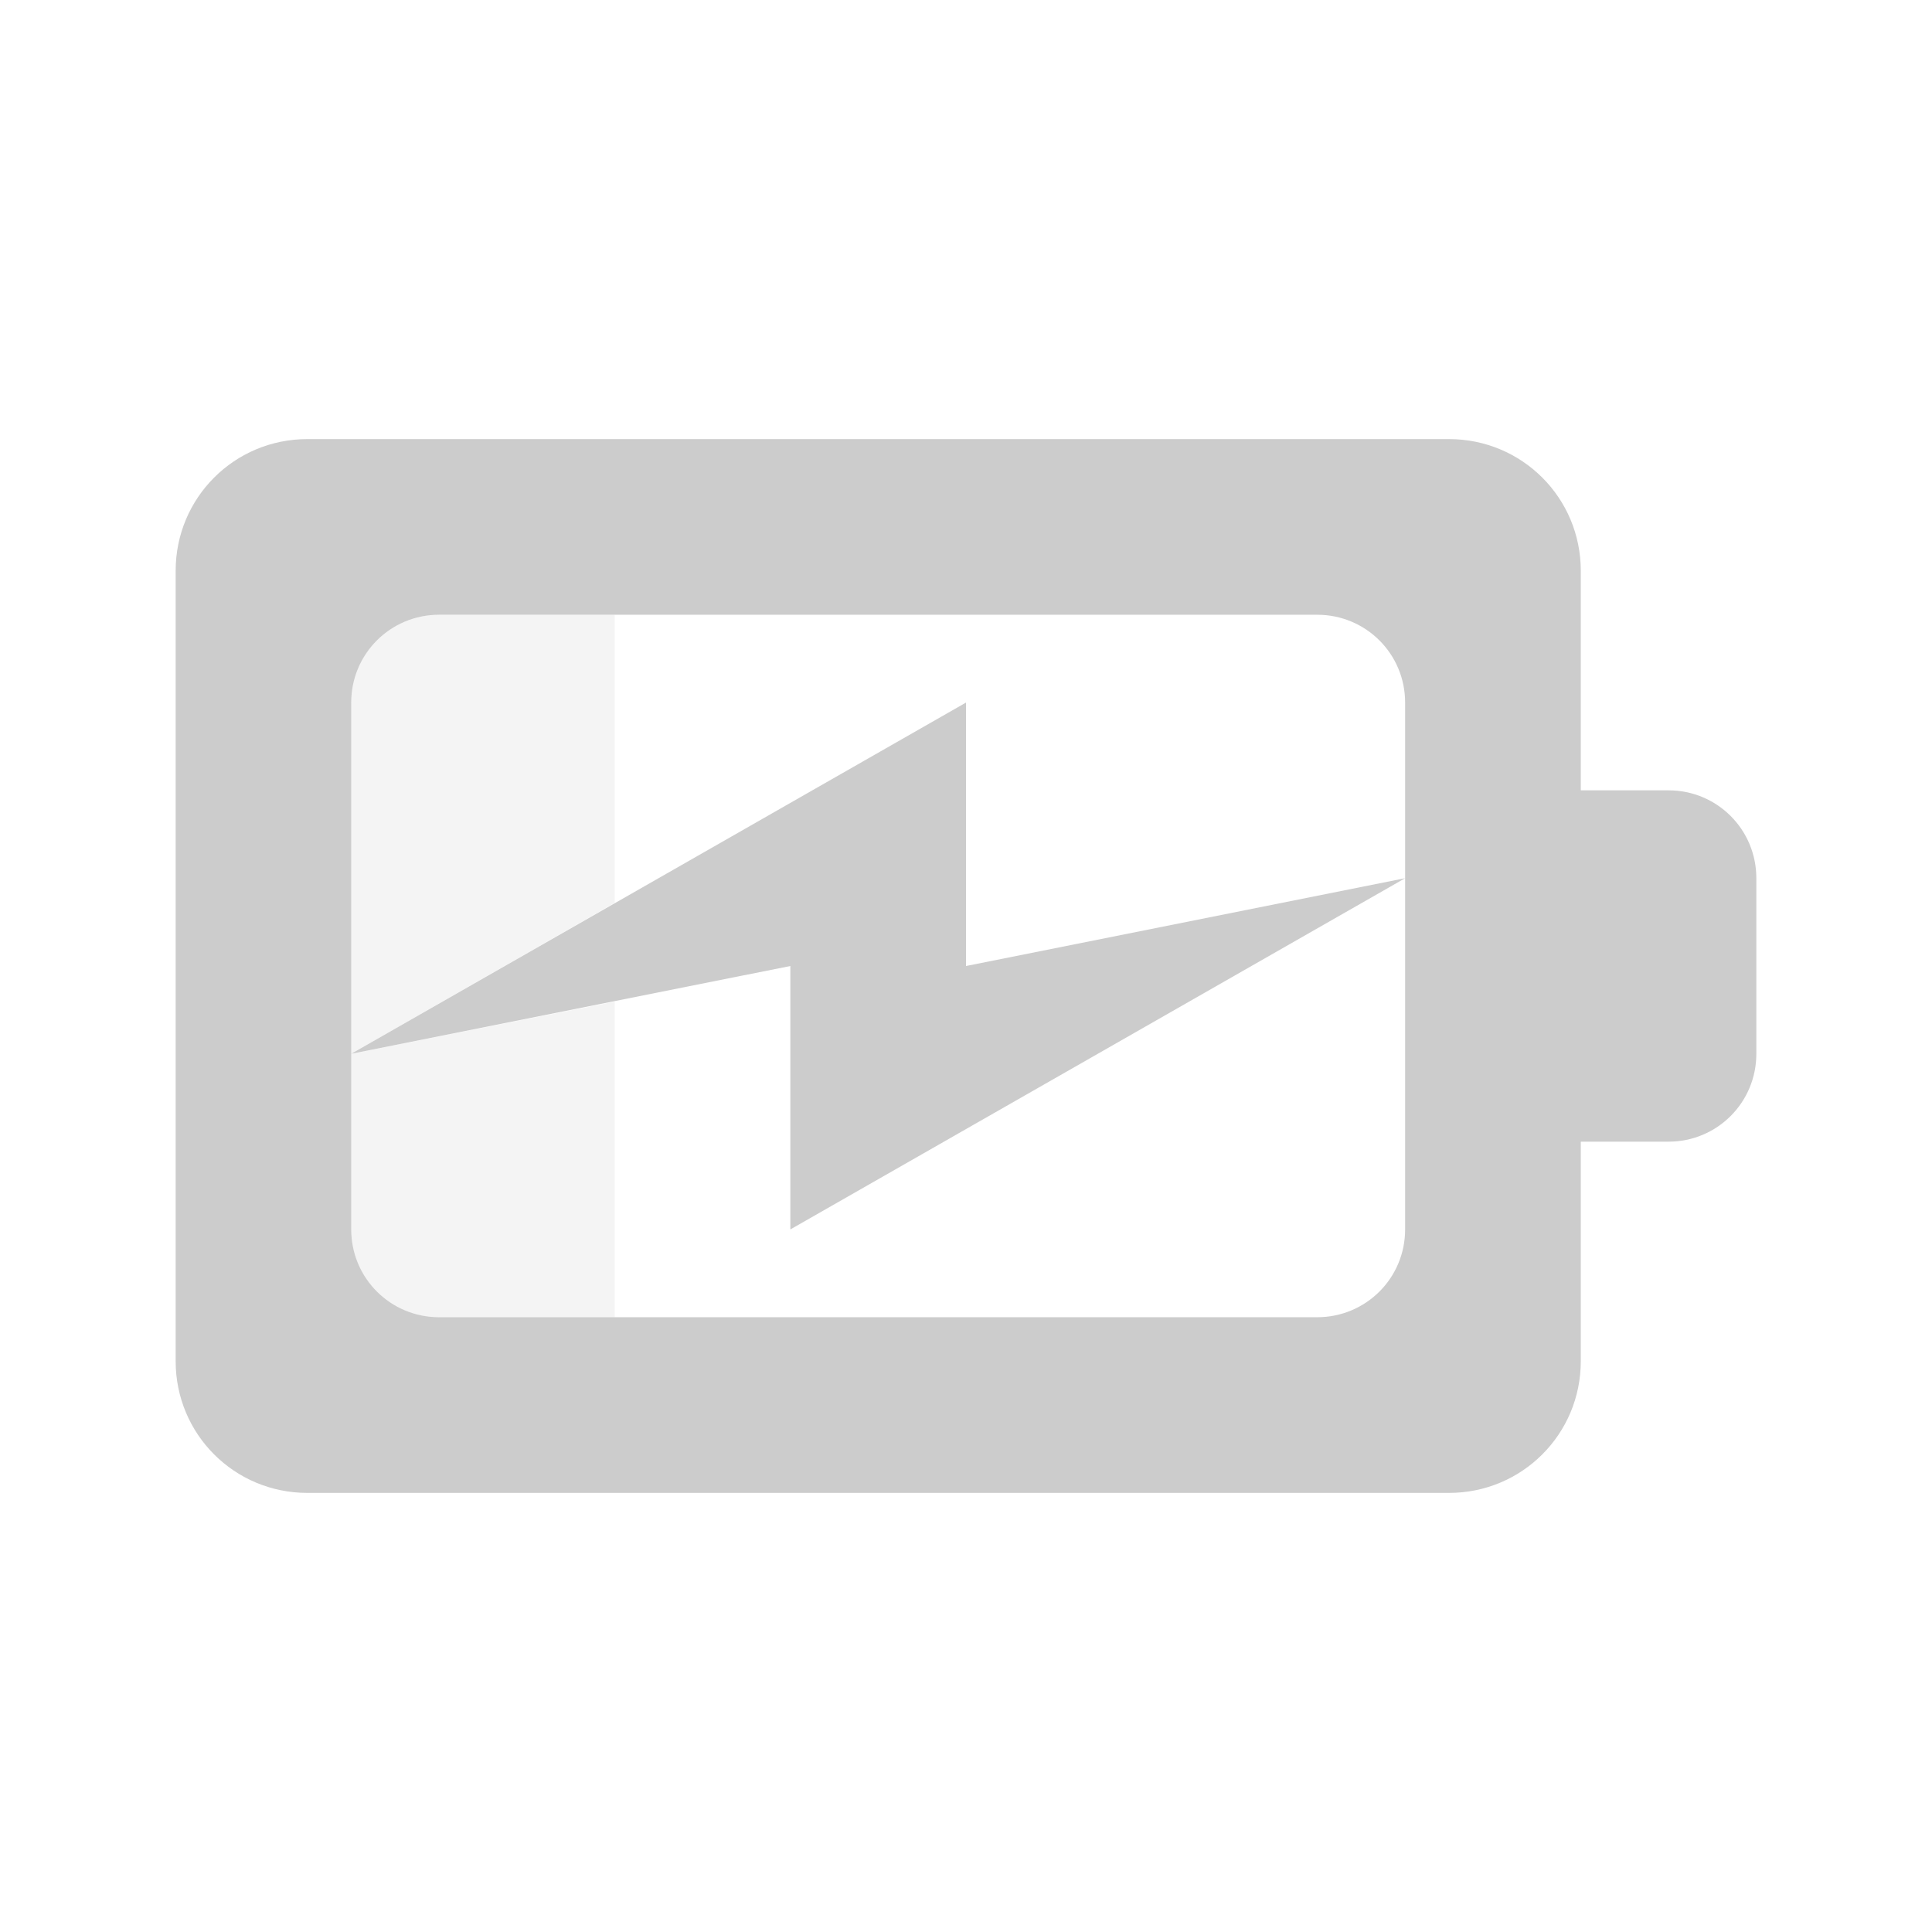
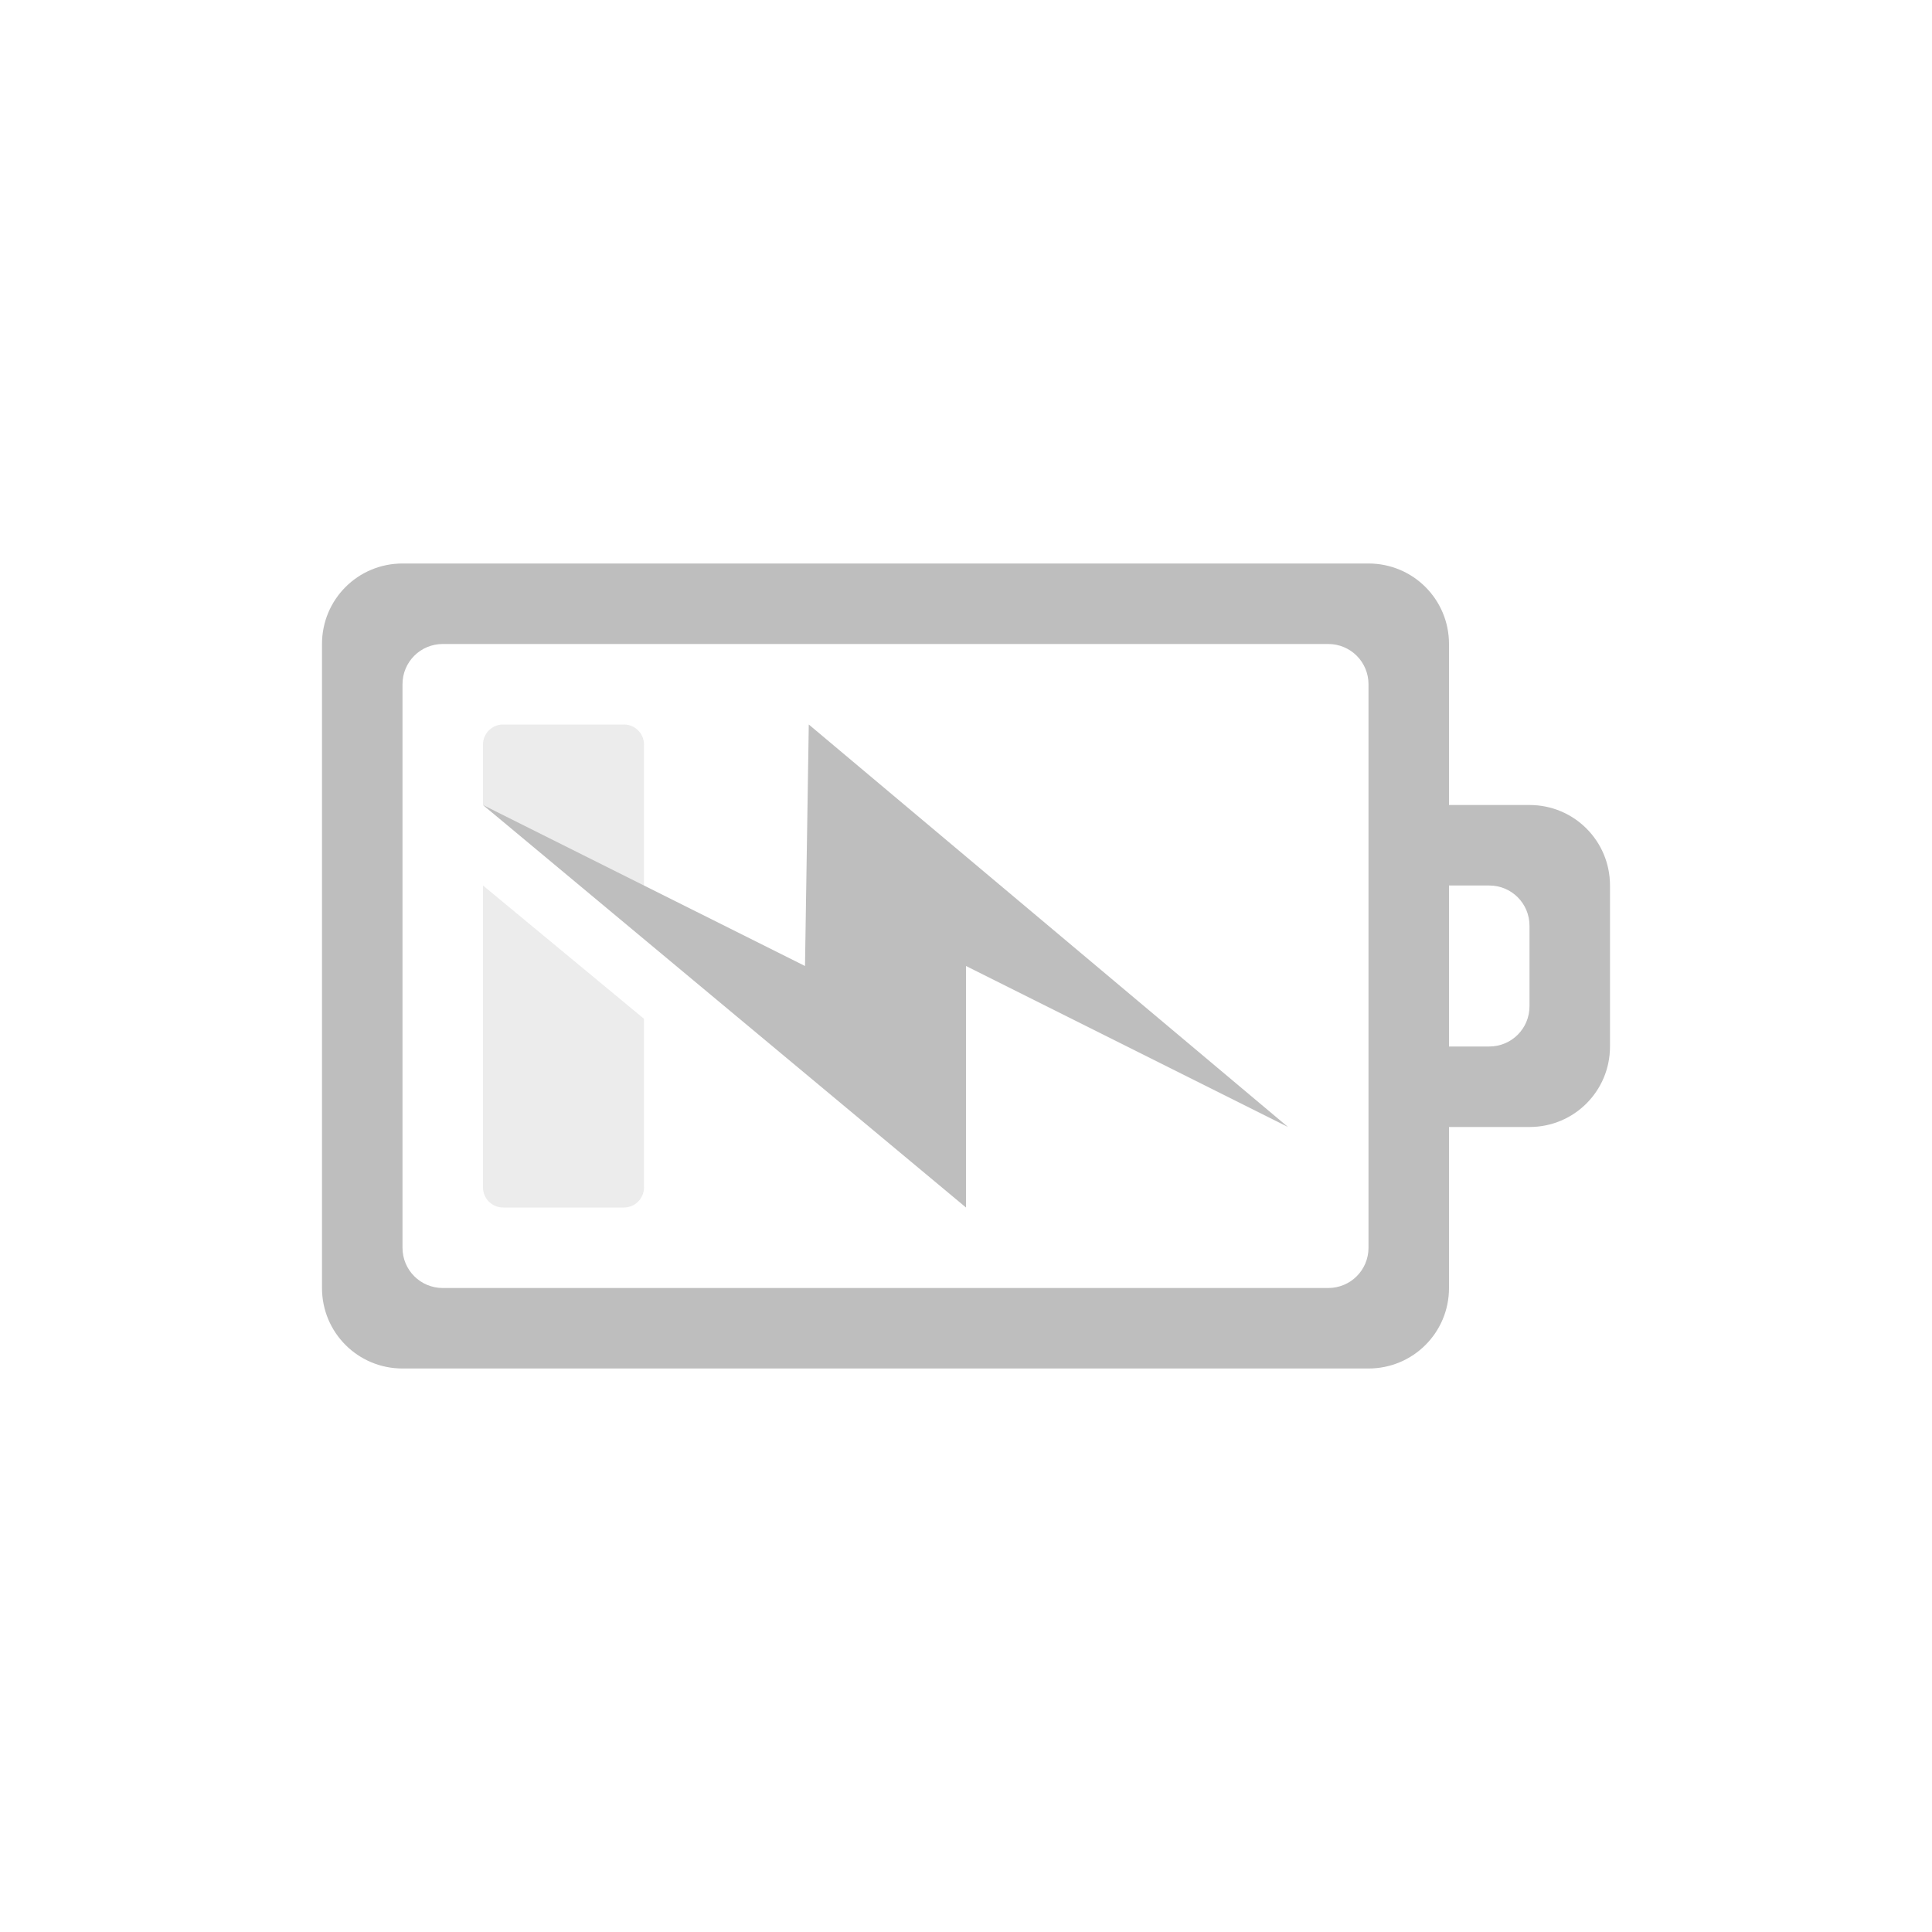
- <svg xmlns="http://www.w3.org/2000/svg" width="76pt" height="76pt" viewBox="0 0 76 76" version="1.1" id="svg75">
-   <defs id="defs77">
-     <linearGradient id="linear0" gradientUnits="userSpaceOnUse" x1="9" y1="5" x2="9" y2="17" gradientTransform="matrix(3.449204,0,0,3.449204,-0.158832,0.199243)">
-       <stop offset="0" style="stop-color:rgb(0%,0%,0%);stop-opacity:0.863;" id="stop80" />
-       <stop offset="1" style="stop-color:rgb(0%,0%,0%);stop-opacity:0.471;" id="stop82" />
-     </linearGradient>
-   </defs>
-   <path id="path85" d="m 17.273,24.184 c -1.914,0 -3.457,1.539 -3.457,3.453 l 0,13.816 10.367,-5.938 0,-11.332 z m -3.457,17.27 0,6.91 c 0,1.914 1.543,3.453 3.457,3.453 l 6.91,0 0,-12.414 z m 0,0" style="fill:#cccccc;fill-opacity:0.2;fill-rule:nonzero;stroke:none" />
-   <path id="path89" d="m 12.09,17.273 c -2.871,0 -5.18,2.309 -5.18,5.18 l 0,31.094 c 0,2.871 2.309,5.18 5.18,5.18 l 44.91,0 c 2.871,0 5.184,-2.309 5.184,-5.18 l 0,-8.637 3.453,0 c 1.914,0 3.453,-1.543 3.453,-3.457 l 0,-6.906 c 0,-1.914 -1.539,-3.457 -3.453,-3.457 l -3.453,0 0,-8.637 c 0,-2.871 -2.312,-5.18 -5.184,-5.18 z m 5.184,6.91 34.543,0 c 1.914,0 3.457,1.539 3.457,3.453 l 0,20.727 c 0,1.914 -1.543,3.453 -3.457,3.453 l -34.543,0 c -1.914,0 -3.457,-1.539 -3.457,-3.453 l 0,-20.727 c 0,-1.914 1.543,-3.453 3.457,-3.453 z M 13.816,41.453 31.09,38 l 0,10.363 L 55.273,34.547 38,38 38,27.637 Z m 0,0" style="fill:#cccccc;fill-rule:nonzero;stroke:none" />
+ <svg xmlns="http://www.w3.org/2000/svg" version="1.1" width="24" height="24" id="svg3004">
+   <defs id="defs3006" />
+   <g transform="translate(1,7)" id="layer1" style="color:#bebebe;fill:#bebebe;fill-opacity:1;fill-rule:nonzero;stroke-width:1;stroke-linecap:butt;stroke-linejoin:miter;stroke-miterlimit:4;stroke-opacity:1;stroke-dasharray:none;stroke-dashoffset:0;marker:none;visibility:visible;display:inline;overflow:visible;enable-background:accumulate">
+     <path d="M 4,0 C 3.446,0 3,0.446 3,1 l 0,8 c 0,0.554 0.446,1 1,1 l 12,0 c 0.554,0 1,-0.446 1,-1 l 0,-2 1,0 c 0.554,0 1,-0.446 1,-1 L 19,4 C 19,3.446 18.554,3 18,3 L 17,3 17,1 C 17,0.446 16.554,0 16,0 z m 0.5,1 11,0 C 15.777,1 16,1.223 16,1.5 l 0,7 C 16,8.777 15.777,9 15.5,9 L 4.5,9 C 4.223,9 4,8.777 4,8.5 l 0,-7 C 4,1.223 4.223,1 4.5,1 z M 17,4 17.5,4 C 17.777,4 18,4.223 18,4.5 l 0,1 C 18,5.777 17.777,6 17.5,6 L 17,6 z" id="rect3206" style="color:#bebebe;fill:#bebebe;fill-opacity:1;fill-rule:nonzero;stroke:none;stroke-width:1;marker:none;visibility:visible;display:inline;overflow:visible;enable-background:accumulate" />
+   </g>
+   <path d="M 16,14 10.047,9 10,12 6,10 l 6,5 0,-3 z" id="path3172" style="color:#bebebe;fill:#bebebe;fill-opacity:1;fill-rule:nonzero;stroke:none;stroke-width:1;marker:none;visibility:visible;display:inline;overflow:visible;enable-background:accumulate" />
+   <path d="M 6.25,9 C 6.112,9 6,9.111 6,9.25 L 6,10 8,11.609 8,9.25 C 8,9.111 7.888,9 7.75,9 z M 6,11 6,14.75 C 6,14.889 6.112,15 6.25,15 l 1.5,0 C 7.888,15 8,14.889 8,14.75 l 0,-2.094 z" id="rect3206-2" style="opacity:0.3;color:#bebebe;fill:#bebebe;fill-opacity:1;fill-rule:nonzero;stroke:none;stroke-width:1;marker:none;visibility:visible;display:inline;overflow:visible;enable-background:accumulate" />
</svg>
